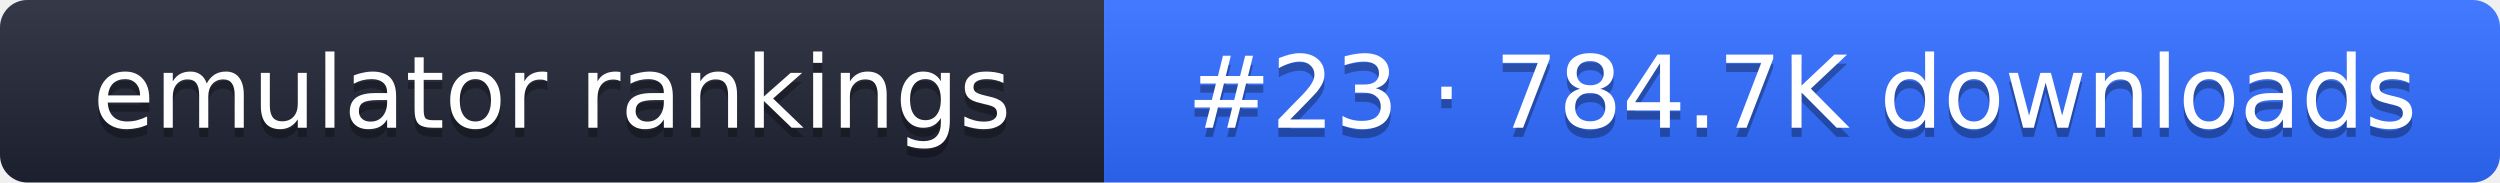
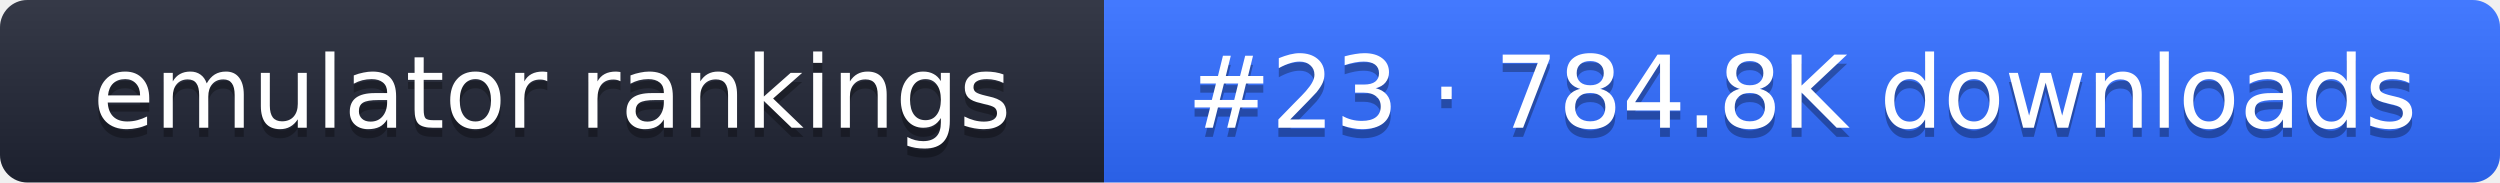
- <svg xmlns="http://www.w3.org/2000/svg" width="274" height="20" role="img" aria-label="emulator rankings: #23 · 784.7K downloads">
+ <svg xmlns="http://www.w3.org/2000/svg" width="274" height="20" role="img" aria-label="emulator rankings: #23 · 784.8K downloads">
  <linearGradient id="g" x2="0" y2="100%">
    <stop offset="0" stop-color="#fff" stop-opacity=".1" />
    <stop offset="1" stop-opacity=".1" />
  </linearGradient>
  <clipPath id="r">
    <rect width="274" height="20" rx="3" fill="#fff" />
  </clipPath>
  <g clip-path="url(#r)">
    <rect width="121" height="20" fill="#1f2433" />
    <rect x="121" width="153" height="20" fill="#2f6bff" />
    <rect width="274" height="20" fill="url(#g)" />
  </g>
  <g fill="#fff" text-anchor="middle" font-family="Verdana,DejaVu Sans,sans-serif" font-size="11">
    <text x="60.5" y="15" fill="#010101" fill-opacity=".3">emulator rankings</text>
    <text x="60.5" y="14">emulator rankings</text>
-     <text x="197.5" y="15" fill="#010101" fill-opacity=".3">#23 · 784.7K downloads</text>
-     <text x="197.5" y="14">#23 · 784.7K downloads</text>
+     <text x="197.5" y="15" fill="#010101" fill-opacity=".3">#23 · 784.8K downloads</text>
+     <text x="197.5" y="14">#23 · 784.8K downloads</text>
  </g>
</svg>
